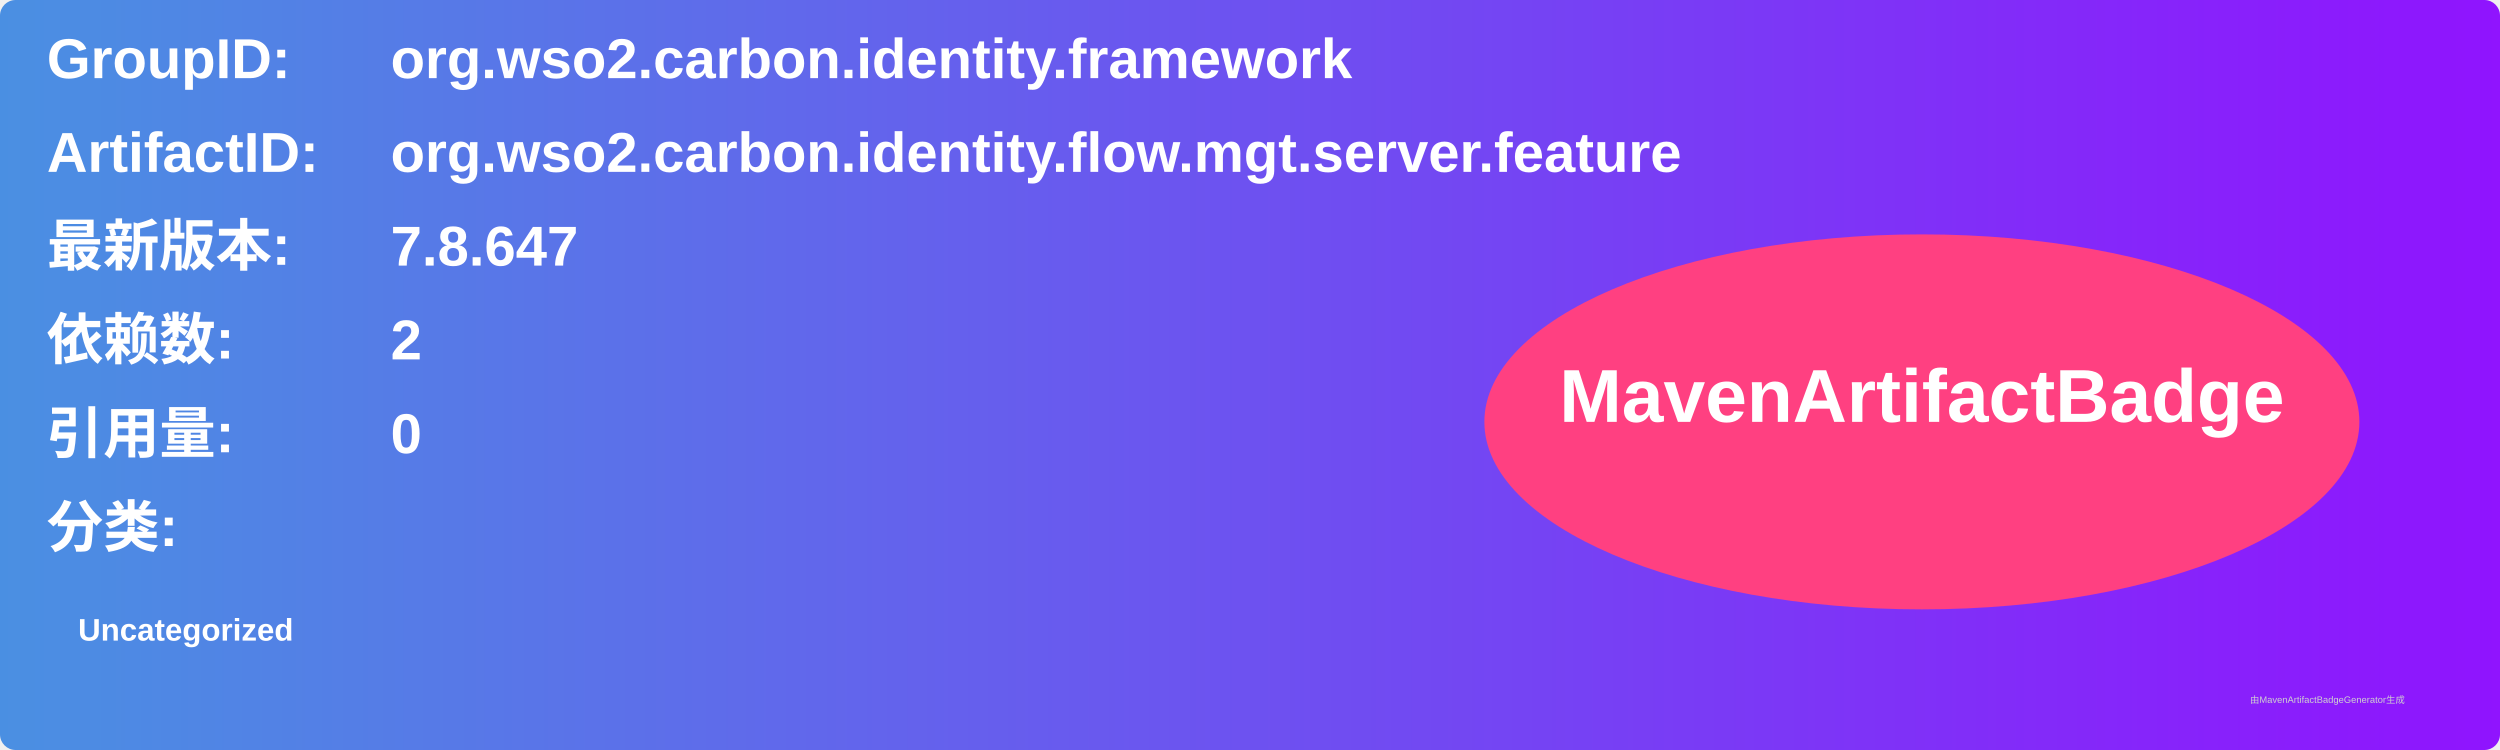
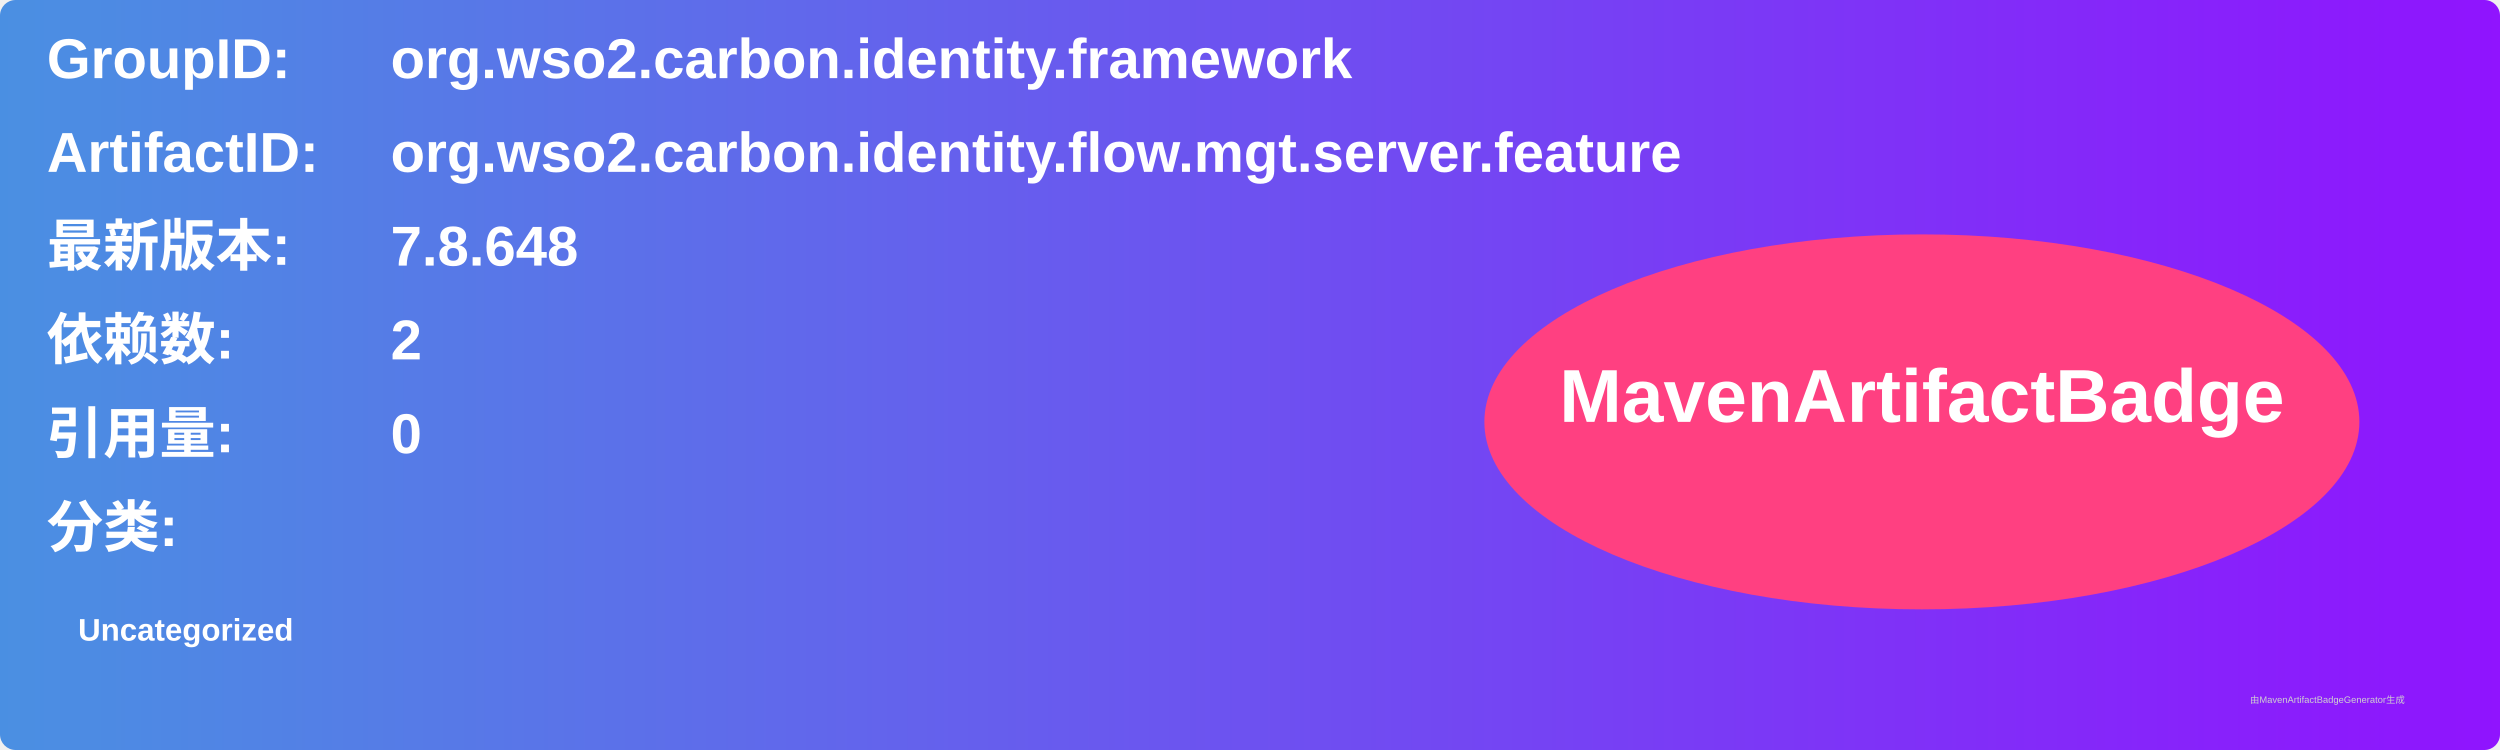
<svg xmlns="http://www.w3.org/2000/svg" width="800" height="240" viewBox="0 0 800 240">
  <linearGradient id="grad" x1="0%" y1="0%" x2="100%" y2="0%">
    <stop offset="0%" stop-color="#4a90e2" />
    <stop offset="100%" stop-color="#9013fe" />
  </linearGradient>
  <rect width="100%" height="100%" rx="5" ry="5" fill="url(#grad)" />
  <g transform="translate(15, 15)">
    <text x="0" y="10" font-family="Arial" font-size="18" fill="white" font-weight="bold" width="260">GroupID:</text>
    <text x="110" y="10" font-family="Arial" font-size="18" fill="white" font-weight="bold" width="460">org.wso2.carbon.identity.framework</text>
    <text x="0" y="40" font-family="Arial" font-size="18" fill="white" font-weight="bold" width="260">ArtifactID:</text>
    <text x="110" y="40" font-family="Arial" font-size="18" fill="white" font-weight="bold" width="460">org.wso2.carbon.identity.flow.mgt.server.feature</text>
    <text x="0" y="70" font-family="Arial" font-size="18" fill="white" font-weight="bold">最新版本:</text>
    <text x="110" y="70" font-family="Arial" font-size="18" fill="white" font-weight="bold">
-       <tspan font-weight="bold">7.8.647</tspan>
+       <tspan font-weight="bold">7.8.648</tspan>
    </text>
    <text x="0" y="100" font-family="Arial" font-size="18" fill="white" font-weight="bold">依赖数: </text>
    <text x="110" y="100" font-family="Arial" font-size="18" fill="white">
      <tspan font-weight="bold">2</tspan>
    </text>
    <text x="0" y="130" font-family="Arial" font-size="18" fill="white" font-weight="bold">引用量: </text>
    <text x="110" y="130" font-family="Arial" font-size="18" fill="white">
      <tspan font-weight="bold">0</tspan>
    </text>
    <text x="0" y="160" font-family="Arial" font-size="18" fill="white" font-weight="bold">分类:</text>
    <text x="10" y="190" font-family="Arial" font-size="10" fill="white">
      <tspan font-weight="bold">Uncategorized</tspan>
    </text>
    <ellipse cx="600" cy="120" rx="140" ry="60" fill="#ff4081" />
    <text x="600" y="120" text-anchor="middle" font-family="Arial" font-size="24" fill="white" font-weight="bold">MavenArtifactBadge</text>
  </g>
  <text x="720" y="225" font-family="Arial" font-size="3" fill="#d0d0d0">由MavenArtifactBadgeGenerator生成</text>
</svg>
